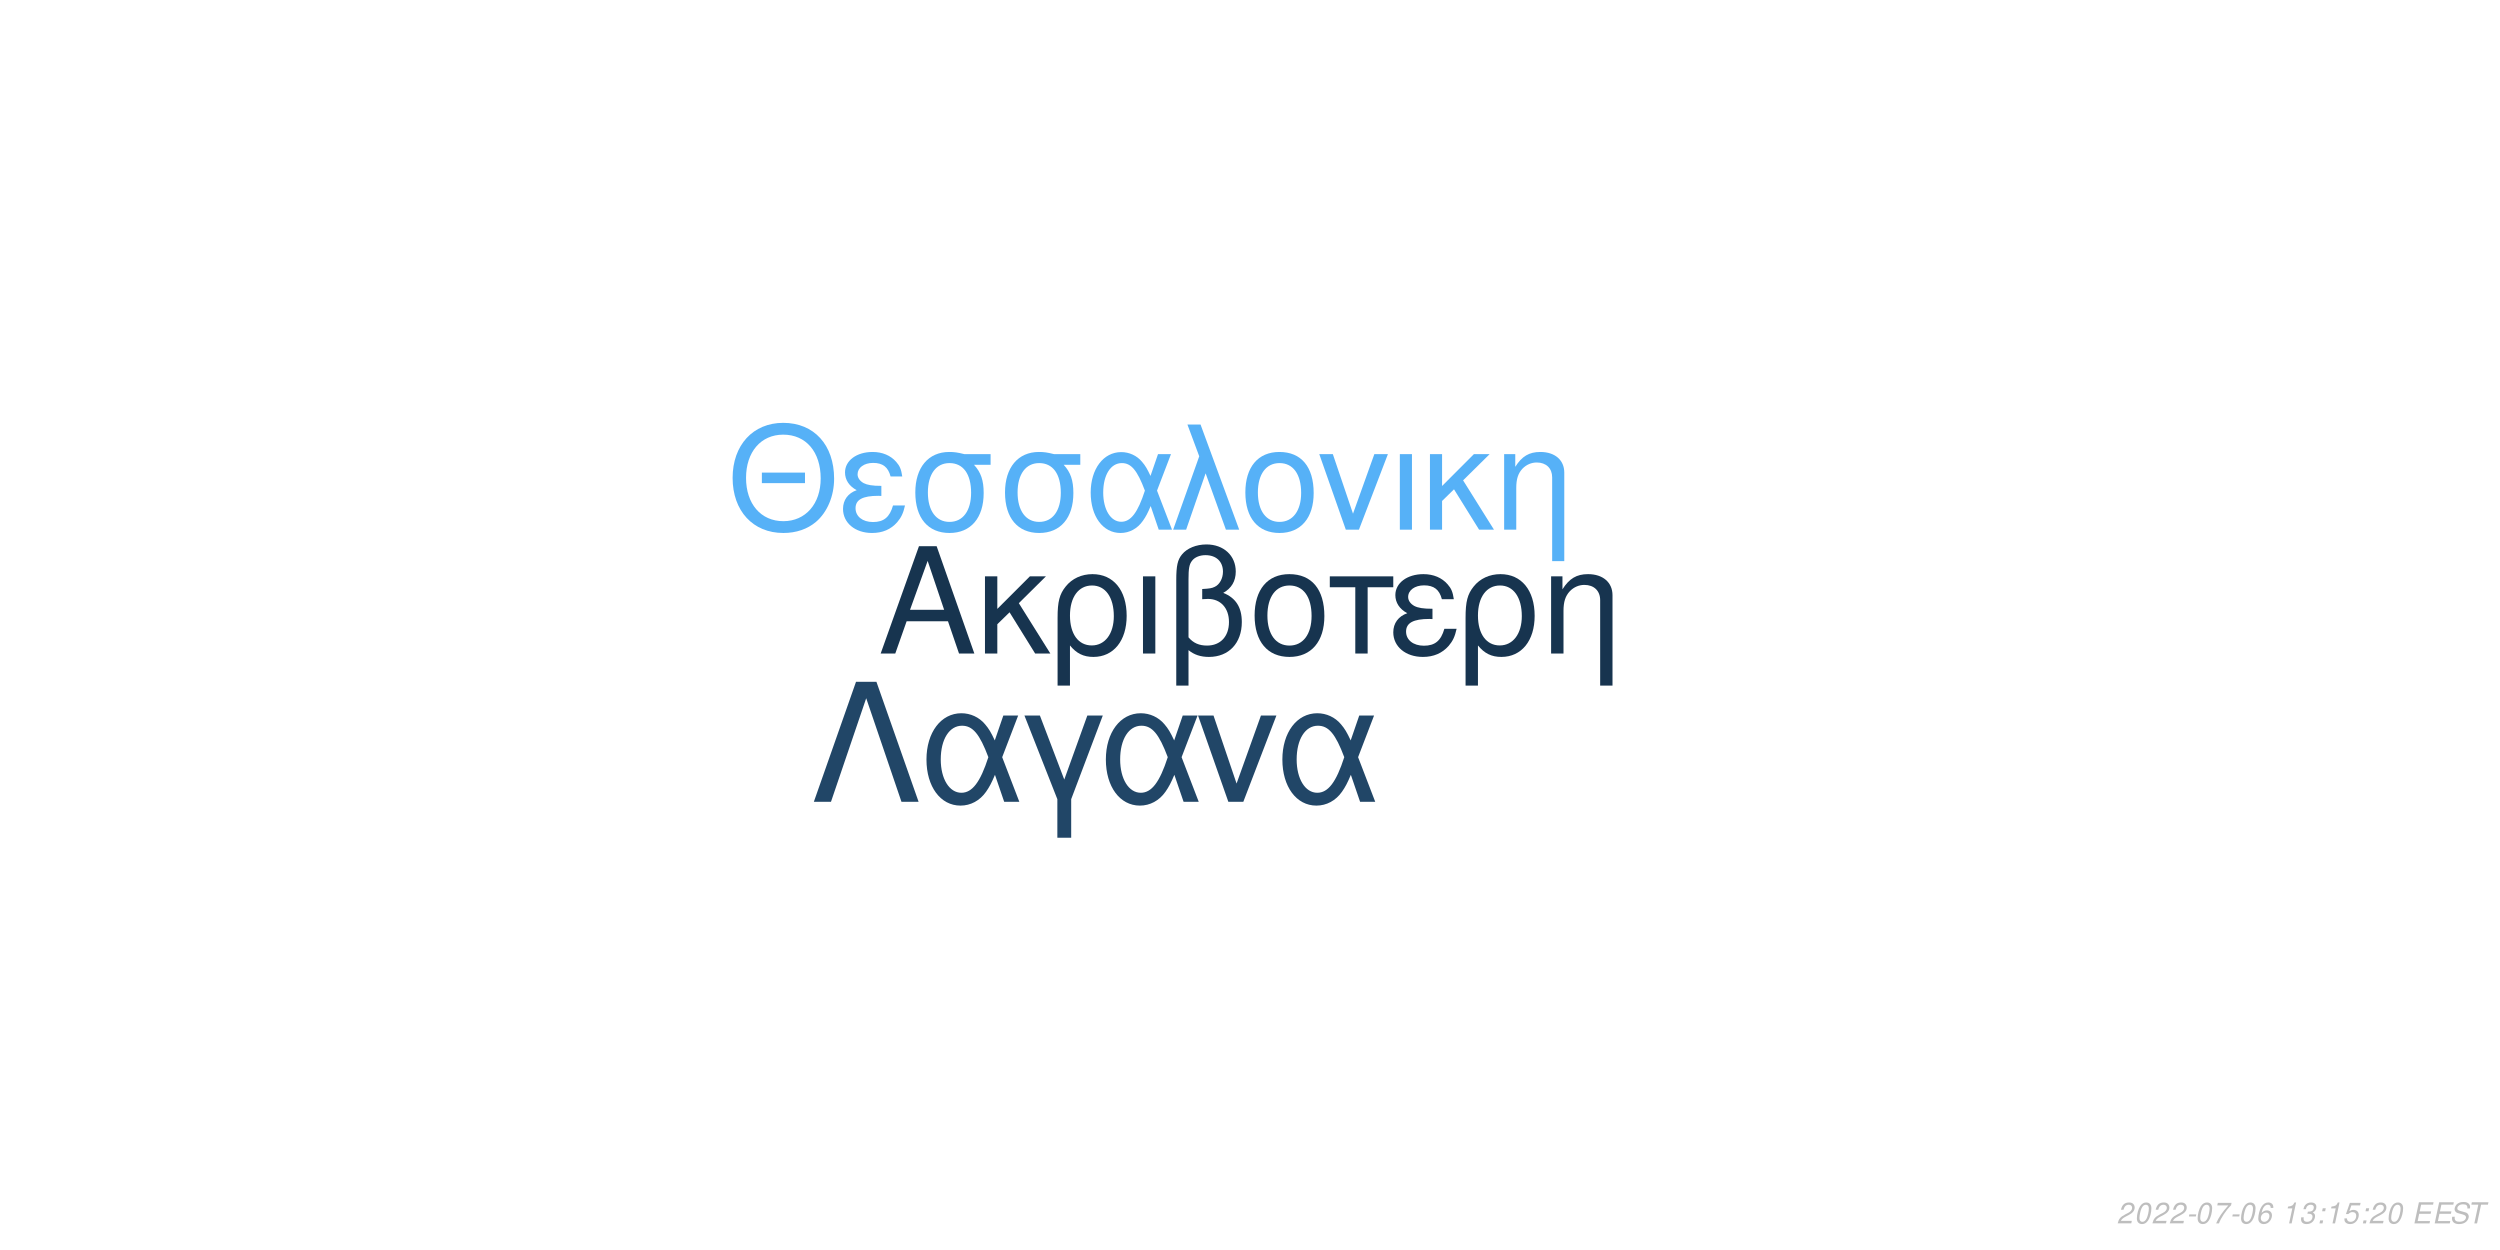
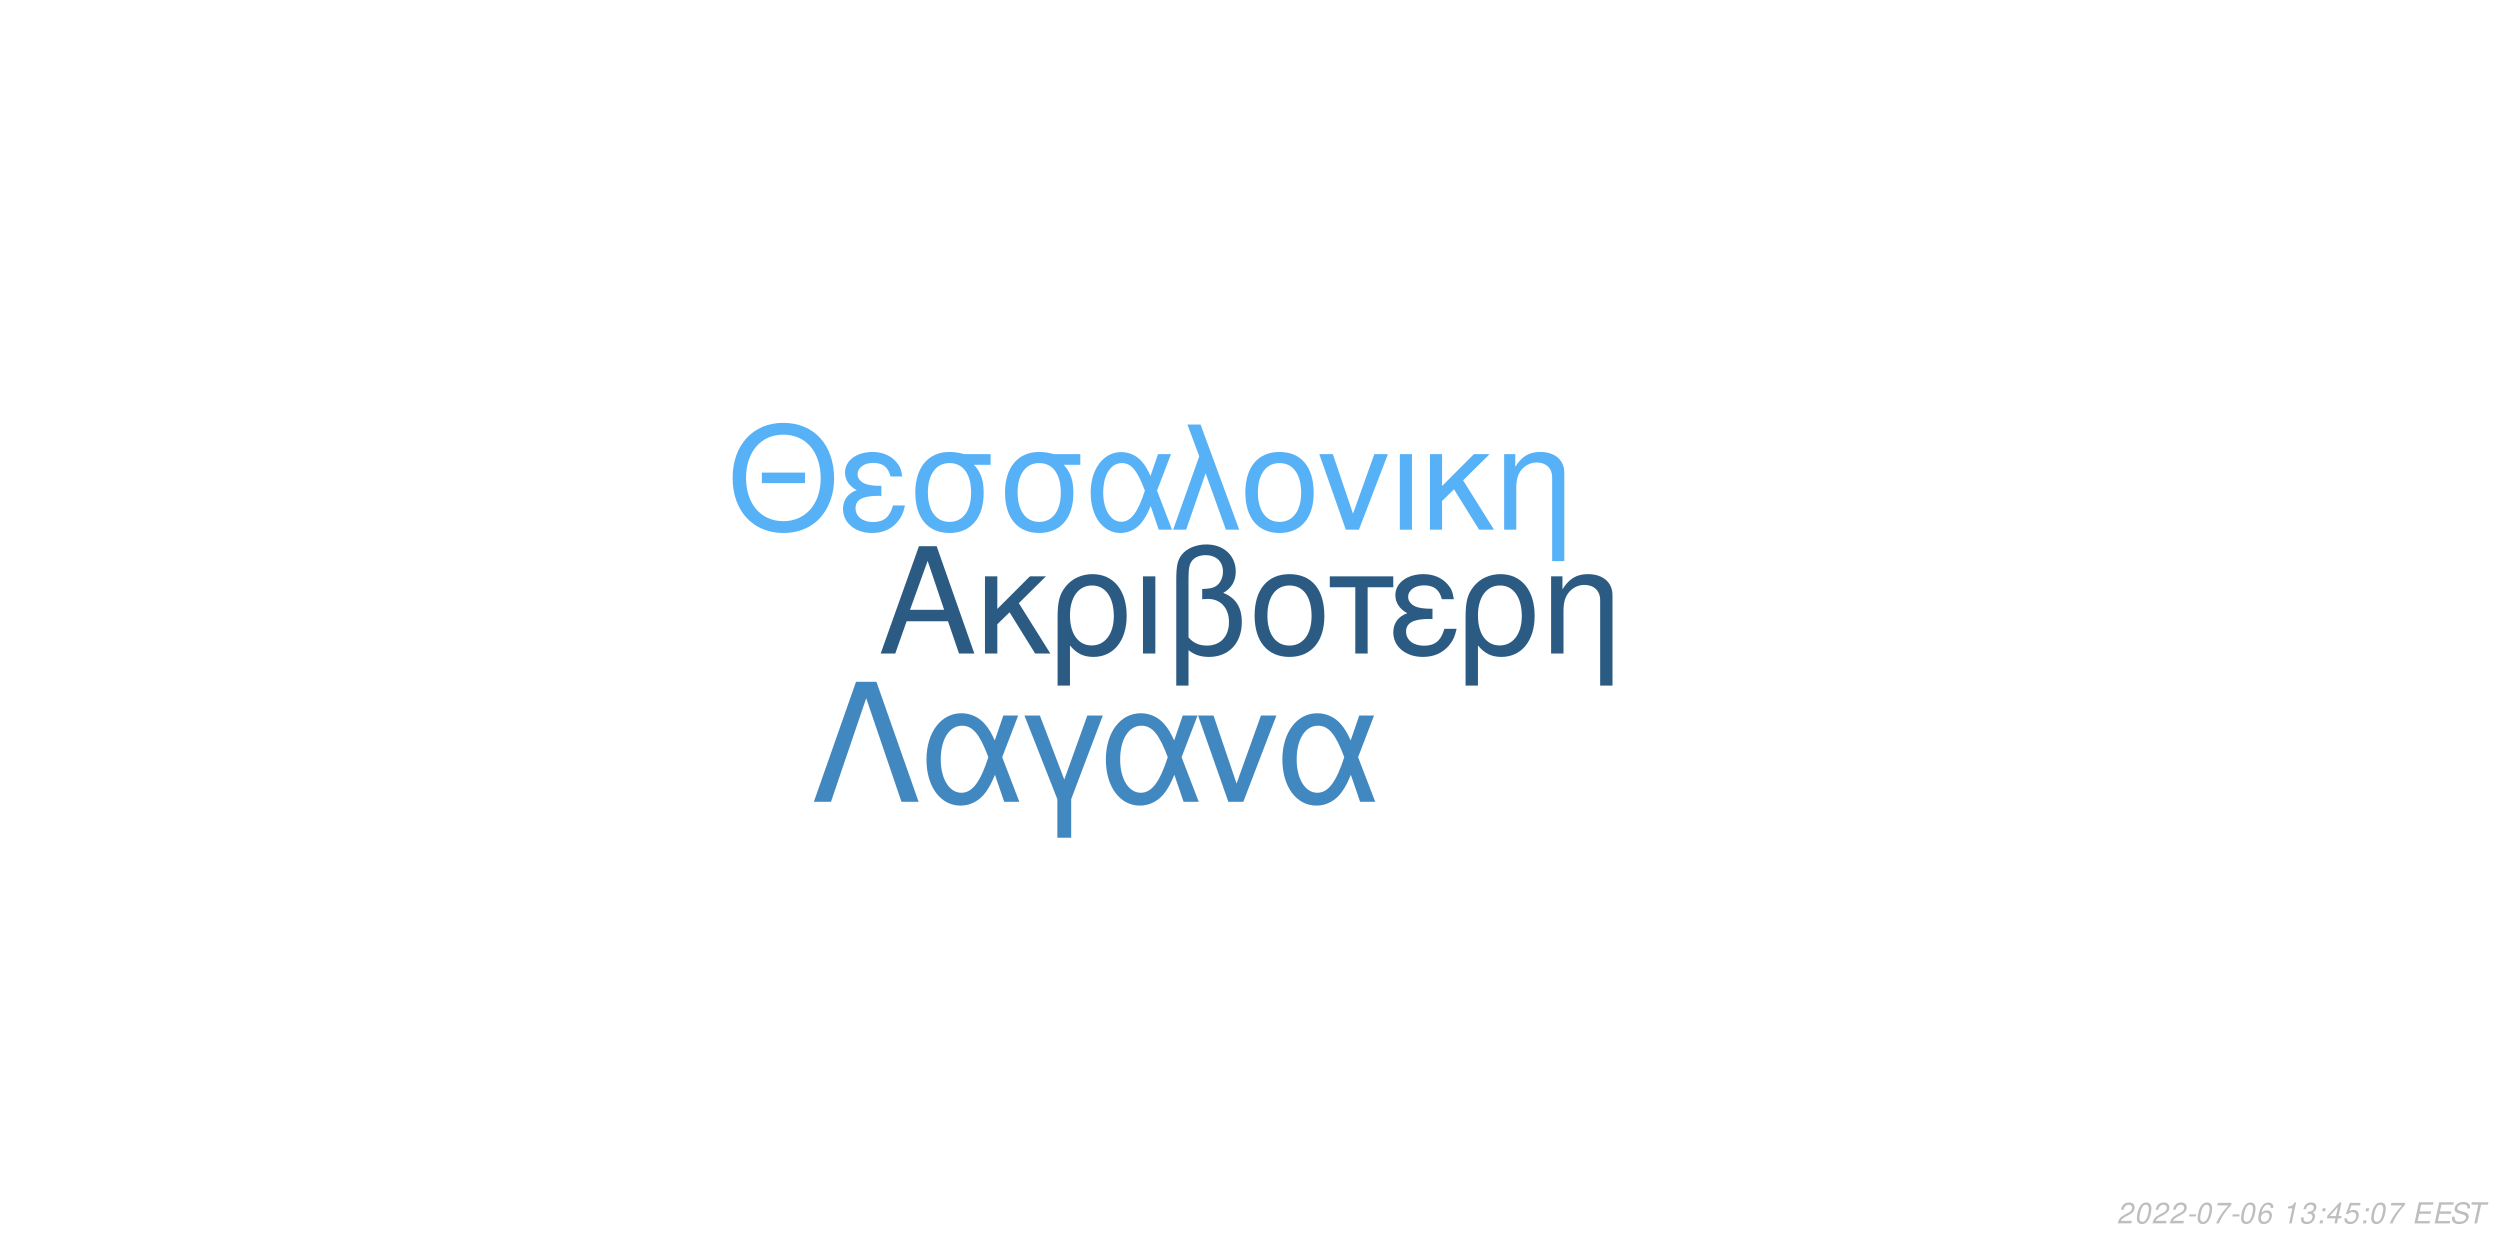
<svg xmlns="http://www.w3.org/2000/svg" xmlns:xlink="http://www.w3.org/1999/xlink" width="864pt" height="432pt" viewBox="0 0 864 432" version="1.1">
  <defs>
    <g>
      <symbol overflow="visible" id="glyph0-0">
        <path style="stroke:none;" d="" />
      </symbol>
      <symbol overflow="visible" id="glyph0-1">
        <path style="stroke:none;" d="M 24.125 -11.141 L 27.938 0 L 33.234 0 L 20.203 -37.094 L 14.094 -37.094 L 0.859 0 L 5.906 0 L 9.828 -11.141 Z M 22.797 -15.109 L 11 -15.109 L 17.094 -32.016 Z M 22.797 -15.109 " />
      </symbol>
      <symbol overflow="visible" id="glyph0-2">
        <path style="stroke:none;" d="M 7.172 -15.422 L 7.172 -26.672 L 2.906 -26.672 L 2.906 0 L 7.172 0 L 7.172 -10.125 L 11.406 -14.25 L 20.25 0 L 25.5 0 L 14.609 -17.406 L 23.969 -26.672 L 18.422 -26.672 Z M 7.172 -15.422 " />
      </symbol>
      <symbol overflow="visible" id="glyph0-3">
        <path style="stroke:none;" d="M 3 11.094 L 7.281 11.094 L 7.281 -2.797 C 9.516 -0.047 11.953 1.172 15.375 1.172 C 22.344 1.172 26.875 -4.422 26.875 -13.031 C 26.875 -21.891 22.297 -27.438 15.062 -27.438 C 11.297 -27.438 7.984 -25.906 5.797 -23.156 C 3.672 -20.516 3 -17.969 3 -12.359 Z M 14.906 -23.516 C 19.547 -23.516 22.438 -19.438 22.438 -12.922 C 22.438 -6.812 19.391 -2.797 14.812 -2.797 C 10.172 -2.797 7.281 -6.766 7.281 -13.125 C 7.281 -19.484 10.234 -23.516 14.906 -23.516 Z M 14.906 -23.516 " />
      </symbol>
      <symbol overflow="visible" id="glyph0-4">
        <path style="stroke:none;" d="M 3.516 0 L 7.781 0 L 7.781 -26.672 L 3.516 -26.672 Z M 3.516 0 " />
      </symbol>
      <symbol overflow="visible" id="glyph0-5">
        <path style="stroke:none;" d="M 4.016 11.094 L 8.25 11.094 L 8.25 -1.172 C 10.172 0.406 12.422 1.172 15.312 1.172 C 22.188 1.172 26.672 -3.609 26.672 -10.891 C 26.672 -15.984 24.578 -19.234 20.25 -20.969 C 23.109 -22.547 24.578 -25.031 24.578 -28.344 C 24.578 -33.844 20.406 -37.703 14.453 -37.703 C 10.938 -37.703 7.734 -36.391 6 -34.25 C 4.484 -32.422 4.016 -30.328 4.016 -25.391 Z M 8.25 -25.656 C 8.25 -29.359 8.5 -30.844 9.469 -32.062 C 10.375 -33.281 12.156 -34 14.094 -34 C 17.812 -34 20.156 -31.812 20.156 -28.297 C 20.156 -25.953 18.984 -23.812 17.297 -23.047 C 16.281 -22.547 15.469 -22.438 12.984 -22.297 L 12.984 -18.781 C 13.734 -18.828 14.344 -18.875 14.969 -18.875 C 19.344 -18.875 22.234 -15.719 22.234 -10.891 C 22.234 -5.906 19.281 -2.75 14.656 -2.75 C 11.953 -2.75 9.922 -3.609 8.25 -5.594 Z M 8.25 -25.656 " />
      </symbol>
      <symbol overflow="visible" id="glyph0-6">
        <path style="stroke:none;" d="M 14.094 -27.438 C 6.562 -27.438 2.094 -22.094 2.094 -13.125 C 2.094 -4.125 6.562 1.172 14.141 1.172 C 21.672 1.172 26.203 -4.172 26.203 -12.922 C 26.203 -22.188 21.828 -27.438 14.094 -27.438 Z M 14.141 -23.516 C 18.938 -23.516 21.781 -19.594 21.781 -12.984 C 21.781 -6.672 18.828 -2.75 14.141 -2.75 C 9.422 -2.75 6.516 -6.672 6.516 -13.125 C 6.516 -19.594 9.422 -23.516 14.141 -23.516 Z M 14.141 -23.516 " />
      </symbol>
      <symbol overflow="visible" id="glyph0-7">
        <path style="stroke:none;" d="M 7.891 0 L 12.156 0 L 12.156 -22.906 L 21.016 -22.906 L 21.016 -26.672 L -0.922 -26.672 L -0.922 -22.906 L 7.891 -22.906 Z M 7.891 0 " />
      </symbol>
      <symbol overflow="visible" id="glyph0-8">
        <path style="stroke:none;" d="M 14.562 -15.469 C 11.344 -15.469 9.562 -15.781 8.297 -16.438 C 6.922 -17.203 6.156 -18.328 6.156 -19.547 C 6.156 -21.891 8.453 -23.562 11.656 -23.562 C 15.062 -23.562 16.953 -22.094 17.812 -18.781 L 21.938 -18.781 C 21.578 -21.266 21.062 -22.5 19.797 -23.922 C 17.812 -26.203 14.906 -27.438 11.453 -27.438 C 5.797 -27.438 1.734 -24.375 1.734 -20.203 C 1.734 -17.609 3.156 -15.375 5.859 -13.938 C 2.797 -12.875 1.016 -10.484 1.016 -7.328 C 1.016 -2.391 5.297 1.172 11.25 1.172 C 14.969 1.172 17.906 -0.109 20.156 -2.641 C 21.578 -4.328 22.297 -5.797 22.906 -8.547 L 18.672 -8.547 C 17.5 -4.422 15.422 -2.703 11.609 -2.703 C 7.938 -2.703 5.438 -4.688 5.438 -7.578 C 5.438 -10.578 7.938 -11.953 13.484 -11.953 C 13.641 -11.953 14.094 -11.953 14.562 -11.906 Z M 14.562 -15.469 " />
      </symbol>
      <symbol overflow="visible" id="glyph0-9">
        <path style="stroke:none;" d="M 3.562 -26.672 L 3.562 0 L 7.844 0 L 7.844 -14.703 C 7.844 -17.906 8.5 -19.891 10.031 -21.531 C 11.406 -22.953 13.188 -23.719 15.062 -23.719 C 18.375 -23.719 20.516 -21.672 20.516 -18.469 L 20.516 11.094 L 24.781 11.094 L 24.781 -20.156 C 24.781 -24.578 21.469 -27.438 16.328 -27.438 C 12.359 -27.438 9.828 -25.906 7.484 -22.188 L 7.484 -26.672 Z M 3.562 -26.672 " />
      </symbol>
      <symbol overflow="visible" id="glyph1-0">
        <path style="stroke:none;" d="" />
      </symbol>
      <symbol overflow="visible" id="glyph1-1">
        <path style="stroke:none;" d="M 26.859 -19.734 L 11.953 -19.734 L 11.953 -16.094 L 26.859 -16.094 Z M 19.328 -36.922 C 8.922 -36.922 1.844 -29.25 1.844 -17.891 C 1.844 -6.484 8.875 1.141 19.391 1.141 C 23.812 1.141 27.703 -0.203 30.641 -2.688 C 34.578 -6.031 36.922 -11.656 36.922 -17.594 C 36.922 -29.297 30 -36.922 19.328 -36.922 Z M 19.328 -32.844 C 27.203 -32.844 32.281 -26.906 32.281 -17.688 C 32.281 -8.922 27.062 -2.938 19.391 -2.938 C 11.609 -2.938 6.484 -8.922 6.484 -17.891 C 6.484 -26.859 11.609 -32.844 19.328 -32.844 Z M 19.328 -32.844 " />
      </symbol>
      <symbol overflow="visible" id="glyph1-2">
        <path style="stroke:none;" d="M 14.25 -15.141 C 11.109 -15.141 9.375 -15.453 8.125 -16.094 C 6.781 -16.844 6.031 -17.938 6.031 -19.141 C 6.031 -21.422 8.266 -23.078 11.406 -23.078 C 14.75 -23.078 16.594 -21.625 17.438 -18.391 L 21.469 -18.391 C 21.125 -20.828 20.625 -22.031 19.391 -23.422 C 17.438 -25.656 14.594 -26.859 11.219 -26.859 C 5.688 -26.859 1.688 -23.875 1.688 -19.781 C 1.688 -17.234 3.094 -15.047 5.734 -13.656 C 2.734 -12.609 1 -10.266 1 -7.172 C 1 -2.344 5.188 1.141 11.016 1.141 C 14.656 1.141 17.547 -0.094 19.734 -2.594 C 21.125 -4.234 21.828 -5.688 22.422 -8.375 L 18.281 -8.375 C 17.141 -4.328 15.094 -2.641 11.359 -2.641 C 7.766 -2.641 5.328 -4.578 5.328 -7.422 C 5.328 -10.359 7.766 -11.703 13.203 -11.703 C 13.359 -11.703 13.797 -11.703 14.25 -11.656 Z M 14.25 -15.141 " />
      </symbol>
      <symbol overflow="visible" id="glyph1-3">
        <path style="stroke:none;" d="M 29 -26.109 L 19.938 -26.109 C 17.594 -26.703 16.438 -26.859 14.703 -26.859 C 7.469 -26.859 2.984 -21.469 2.984 -12.859 C 2.984 -4.031 7.375 1.141 14.797 1.141 C 22.172 1.141 26.609 -4.078 26.609 -12.656 C 26.609 -17.047 25.656 -19.828 23.266 -22.422 L 29 -22.422 Z M 14.797 -23.016 C 19.531 -23.016 22.266 -19.234 22.266 -12.75 C 22.266 -6.531 19.438 -2.688 14.797 -2.688 C 10.172 -2.688 7.328 -6.531 7.328 -12.859 C 7.328 -19.188 10.172 -23.016 14.797 -23.016 Z M 14.797 -23.016 " />
      </symbol>
      <symbol overflow="visible" id="glyph1-4">
        <path style="stroke:none;" d="M 29.344 -26.109 L 24.859 -26.109 L 22.266 -18.578 C 21.125 -21.031 20.484 -22.125 19.328 -23.469 C 17.547 -25.609 14.906 -26.812 12.156 -26.812 C 5.984 -26.812 1.594 -20.984 1.594 -12.812 C 1.594 -4.578 5.828 1.141 11.906 1.141 C 14.953 1.141 17.734 -0.344 19.625 -3.047 C 20.672 -4.531 21.281 -5.688 22.328 -8.172 L 25.109 0 L 29.703 0 L 24.516 -13.5 Z M 20.328 -13.5 C 17.891 -5.922 15.453 -2.734 12.156 -2.734 C 8.516 -2.734 5.922 -6.922 5.922 -12.812 C 5.922 -18.938 8.516 -23.016 12.359 -23.016 C 15.594 -23.016 17.688 -20.531 20.328 -13.5 Z M 20.328 -13.5 " />
      </symbol>
      <symbol overflow="visible" id="glyph1-5">
        <path style="stroke:none;" d="M 1.094 0 L 5.578 0 L 12.312 -19.484 L 19.328 0 L 23.922 0 L 10.562 -36.328 L 6.031 -36.328 L 10.109 -25.359 Z M 1.094 0 " />
      </symbol>
      <symbol overflow="visible" id="glyph1-6">
        <path style="stroke:none;" d="M 13.797 -26.859 C 6.422 -26.859 2.047 -21.625 2.047 -12.859 C 2.047 -4.031 6.422 1.141 13.859 1.141 C 21.234 1.141 25.656 -4.078 25.656 -12.656 C 25.656 -21.719 21.375 -26.859 13.797 -26.859 Z M 13.859 -23.016 C 18.531 -23.016 21.328 -19.188 21.328 -12.703 C 21.328 -6.531 18.438 -2.688 13.859 -2.688 C 9.219 -2.688 6.375 -6.531 6.375 -12.859 C 6.375 -19.188 9.219 -23.016 13.859 -23.016 Z M 13.859 -23.016 " />
      </symbol>
      <symbol overflow="visible" id="glyph1-7">
        <path style="stroke:none;" d="M 14.297 0 L 24.312 -26.109 L 19.625 -26.109 L 12.25 -5.531 L 5.281 -26.109 L 0.594 -26.109 L 9.766 0 Z M 14.297 0 " />
      </symbol>
      <symbol overflow="visible" id="glyph1-8">
        <path style="stroke:none;" d="M 3.438 0 L 7.625 0 L 7.625 -26.109 L 3.438 -26.109 Z M 3.438 0 " />
      </symbol>
      <symbol overflow="visible" id="glyph1-9">
        <path style="stroke:none;" d="M 7.031 -15.094 L 7.031 -26.109 L 2.844 -26.109 L 2.844 0 L 7.031 0 L 7.031 -9.922 L 11.156 -13.953 L 19.828 0 L 24.969 0 L 14.297 -17.047 L 23.469 -26.109 L 18.031 -26.109 Z M 7.031 -15.094 " />
      </symbol>
      <symbol overflow="visible" id="glyph1-10">
        <path style="stroke:none;" d="M 3.484 -26.109 L 3.484 0 L 7.672 0 L 7.672 -14.406 C 7.672 -17.547 8.328 -19.484 9.812 -21.078 C 11.156 -22.469 12.906 -23.219 14.75 -23.219 C 17.984 -23.219 20.078 -21.234 20.078 -18.094 L 20.078 10.859 L 24.266 10.859 L 24.266 -19.734 C 24.266 -24.062 21.031 -26.859 16 -26.859 C 12.109 -26.859 9.609 -25.359 7.328 -21.719 L 7.328 -26.109 Z M 3.484 -26.109 " />
      </symbol>
      <symbol overflow="visible" id="glyph2-0">
        <path style="stroke:none;" d="" />
      </symbol>
      <symbol overflow="visible" id="glyph2-1">
        <path style="stroke:none;" d="M 22.531 -41.484 L 15.484 -41.484 L 0.906 0 L 6.828 0 L 19 -35.797 L 31.188 0 L 37.109 0 Z M 22.531 -41.484 " />
      </symbol>
      <symbol overflow="visible" id="glyph2-2">
        <path style="stroke:none;" d="M 33.516 -29.812 L 28.391 -29.812 L 25.438 -21.219 C 24.125 -24.016 23.391 -25.266 22.078 -26.797 C 20.031 -29.25 17.016 -30.609 13.891 -30.609 C 6.828 -30.609 1.828 -23.953 1.828 -14.625 C 1.828 -5.234 6.656 1.312 13.594 1.312 C 17.078 1.312 20.266 -0.391 22.422 -3.469 C 23.609 -5.172 24.297 -6.484 25.5 -9.328 L 28.688 0 L 33.922 0 L 28 -15.422 Z M 23.219 -15.422 C 20.422 -6.766 17.641 -3.125 13.891 -3.125 C 9.734 -3.125 6.766 -7.906 6.766 -14.625 C 6.766 -21.625 9.734 -26.297 14.109 -26.297 C 17.812 -26.297 20.203 -23.453 23.219 -15.422 Z M 23.219 -15.422 " />
      </symbol>
      <symbol overflow="visible" id="glyph2-3">
        <path style="stroke:none;" d="M 12.062 12.406 L 16.844 12.406 L 16.844 -0.906 L 27.766 -29.812 L 22.422 -29.812 L 14.453 -7.688 L 6.031 -29.812 L 0.688 -29.812 L 12.062 -0.906 Z M 12.062 12.406 " />
      </symbol>
      <symbol overflow="visible" id="glyph2-4">
        <path style="stroke:none;" d="M 16.328 0 L 27.766 -29.812 L 22.422 -29.812 L 14 -6.312 L 6.031 -29.812 L 0.688 -29.812 L 11.156 0 Z M 16.328 0 " />
      </symbol>
      <symbol overflow="visible" id="glyph3-0">
        <path style="stroke:none;" d="" />
      </symbol>
      <symbol overflow="visible" id="glyph3-1">
        <path style="stroke:none;" d="M 5.234 -0.875 L 1.469 -0.875 C 1.641 -1.375 2.203 -1.891 3.109 -2.344 L 4.234 -2.938 C 5.562 -3.625 6.219 -4.469 6.219 -5.484 C 6.219 -5.938 6.062 -6.359 5.797 -6.656 C 5.469 -7.047 4.984 -7.234 4.312 -7.234 C 2.766 -7.234 1.891 -6.453 1.484 -4.734 L 2.375 -4.734 C 2.484 -5.188 2.609 -5.484 2.797 -5.75 C 3.094 -6.203 3.609 -6.453 4.188 -6.453 C 4.891 -6.453 5.344 -6.031 5.344 -5.375 C 5.344 -4.703 4.859 -4.094 4.016 -3.656 L 2.984 -3.125 C 1.234 -2.188 0.797 -1.656 0.344 -0.016 L 5.047 -0.016 Z M 5.234 -0.875 " />
      </symbol>
      <symbol overflow="visible" id="glyph3-2">
        <path style="stroke:none;" d="M 4.203 -7.234 C 3.375 -7.234 2.688 -6.812 2.125 -5.984 C 1.484 -5.047 0.984 -3.188 0.984 -1.734 C 0.984 -1.109 1.172 -0.562 1.484 -0.266 C 1.797 0.047 2.281 0.234 2.766 0.234 C 3.625 0.234 4.281 -0.156 4.859 -1.016 C 5.516 -1.953 6 -3.797 6 -5.266 C 6 -6.5 5.328 -7.234 4.203 -7.234 Z M 4.094 -6.453 C 4.734 -6.453 5.125 -5.984 5.125 -5.156 C 5.125 -4.203 4.781 -2.625 4.406 -1.812 C 3.984 -0.938 3.516 -0.547 2.875 -0.547 C 2.25 -0.547 1.875 -1.031 1.875 -1.828 C 1.875 -2.797 2.203 -4.344 2.594 -5.203 C 2.984 -6.047 3.453 -6.453 4.094 -6.453 Z M 4.094 -6.453 " />
      </symbol>
      <symbol overflow="visible" id="glyph3-3">
        <path style="stroke:none;" d="M 3.516 -3.125 L 1.125 -3.125 L 0.969 -2.406 L 3.359 -2.406 Z M 3.516 -3.125 " />
      </symbol>
      <symbol overflow="visible" id="glyph3-4">
        <path style="stroke:none;" d="M 6.703 -7.094 L 1.953 -7.094 L 1.766 -6.219 L 5.594 -6.219 C 3.344 -3.688 2.266 -2.109 1.375 0 L 2.344 0 C 3.031 -1.906 4.828 -4.594 6.547 -6.281 Z M 6.703 -7.094 " />
      </symbol>
      <symbol overflow="visible" id="glyph3-5">
        <path style="stroke:none;" d="M 6.125 -5.344 L 6.141 -5.625 C 6.141 -6.609 5.453 -7.234 4.391 -7.234 C 3.438 -7.234 2.641 -6.719 2.016 -5.703 C 1.422 -4.781 0.938 -2.953 0.938 -1.688 C 0.938 -0.516 1.688 0.234 2.859 0.234 C 3.703 0.234 4.438 -0.156 5 -0.875 C 5.406 -1.422 5.672 -2.156 5.672 -2.766 C 5.672 -3.812 4.969 -4.5 3.906 -4.5 C 3.234 -4.5 2.672 -4.234 2.094 -3.625 C 2.406 -5.375 3.234 -6.453 4.25 -6.453 C 4.703 -6.453 5.062 -6.234 5.172 -5.844 C 5.203 -5.719 5.234 -5.578 5.25 -5.344 Z M 3.656 -3.734 C 4.344 -3.734 4.797 -3.281 4.797 -2.625 C 4.797 -1.469 3.984 -0.547 2.984 -0.547 C 2.297 -0.547 1.812 -1.047 1.812 -1.766 C 1.812 -2.859 2.625 -3.734 3.656 -3.734 Z M 3.656 -3.734 " />
      </symbol>
      <symbol overflow="visible" id="glyph3-6">
        <path style="stroke:none;" d="" />
      </symbol>
      <symbol overflow="visible" id="glyph3-7">
        <path style="stroke:none;" d="M 3.703 -5.188 L 2.594 0 L 3.469 0 L 5.016 -7.234 L 4.438 -7.234 C 3.906 -6.156 3.688 -6.016 2.234 -5.812 L 2.109 -5.188 Z M 3.703 -5.188 " />
      </symbol>
      <symbol overflow="visible" id="glyph3-8">
        <path style="stroke:none;" d="M 2.922 -3.312 C 3.125 -3.344 3.234 -3.344 3.375 -3.344 C 4.203 -3.344 4.688 -3 4.688 -2.406 C 4.688 -1.312 3.906 -0.547 2.781 -0.547 C 2.047 -0.547 1.594 -0.938 1.594 -1.562 C 1.594 -1.719 1.609 -1.844 1.656 -2.094 L 0.766 -2.094 C 0.734 -1.797 0.719 -1.641 0.719 -1.469 C 0.719 -0.375 1.406 0.234 2.641 0.234 C 3.547 0.234 4.297 -0.078 4.812 -0.656 C 5.266 -1.156 5.562 -1.875 5.562 -2.547 C 5.562 -3.125 5.344 -3.453 4.797 -3.734 C 5.641 -4.234 6.016 -4.844 6.016 -5.734 C 6.016 -6.656 5.312 -7.234 4.203 -7.234 C 3.375 -7.234 2.672 -6.938 2.188 -6.375 C 1.891 -6.031 1.703 -5.641 1.516 -4.906 L 2.391 -4.906 C 2.5 -5.359 2.594 -5.594 2.734 -5.812 C 3.047 -6.234 3.516 -6.453 4.078 -6.453 C 4.734 -6.453 5.141 -6.125 5.141 -5.578 C 5.141 -5.188 5.016 -4.797 4.797 -4.547 C 4.516 -4.234 4 -4.062 3.266 -4.062 L 3.078 -4.062 Z M 2.922 -3.312 " />
      </symbol>
      <symbol overflow="visible" id="glyph3-9">
        <path style="stroke:none;" d="M 2.359 -1.031 L 1.312 -1.031 L 1.094 0 L 2.141 0 Z M 3.266 -5.234 L 2.219 -5.234 L 2 -4.203 L 3.047 -4.203 Z M 3.266 -5.234 " />
      </symbol>
      <symbol overflow="visible" id="glyph3-10">
+         <path style="stroke:none;" d="M 3.625 -1.75 L 3.266 0 L 4.141 0 L 4.516 -1.75 L 5.562 -1.75 L 5.734 -2.531 L 4.688 -2.531 L 5.688 -7.234 L 5.016 -7.234 L 0.844 -2.672 L 0.641 -1.75 Z M 3.797 -2.531 L 1.594 -2.531 L 4.469 -5.703 Z M 3.797 -2.531 " />
+       </symbol>
+       <symbol overflow="visible" id="glyph3-11">
        <path style="stroke:none;" d="M 6.297 -7.094 L 2.594 -7.094 L 1.234 -3.234 L 2.047 -3.234 C 2.656 -3.766 2.938 -3.906 3.531 -3.906 C 4.328 -3.906 4.797 -3.453 4.797 -2.688 C 4.797 -1.438 3.969 -0.547 2.828 -0.547 C 2.031 -0.547 1.609 -0.938 1.578 -1.734 L 0.703 -1.734 L 0.703 -1.516 C 0.703 -0.938 0.844 -0.547 1.188 -0.266 C 1.562 0.062 2.078 0.234 2.703 0.234 C 3.656 0.234 4.391 -0.156 4.984 -0.922 C 5.422 -1.5 5.672 -2.234 5.672 -2.953 C 5.672 -4 4.938 -4.672 3.812 -4.672 C 3.328 -4.672 2.906 -4.547 2.406 -4.234 L 3.109 -6.219 L 6.109 -6.219 Z M 6.297 -7.094 " />
      </symbol>
-       <symbol overflow="visible" id="glyph3-11">
+       <symbol overflow="visible" id="glyph3-12">
        <path style="stroke:none;" d="M 2.547 -3.312 L 6.5 -3.312 L 6.688 -4.141 L 2.719 -4.141 L 3.219 -6.469 L 7.344 -6.469 L 7.516 -7.297 L 2.453 -7.297 L 0.906 0 L 6.125 0 L 6.297 -0.812 L 2.016 -0.812 Z M 2.547 -3.312 " />
      </symbol>
-       <symbol overflow="visible" id="glyph3-12">
+       <symbol overflow="visible" id="glyph3-13">
        <path style="stroke:none;" d="M 7.062 -5.156 C 7.125 -5.438 7.141 -5.562 7.141 -5.703 C 7.141 -6.156 6.938 -6.594 6.594 -6.891 C 6.188 -7.25 5.656 -7.406 4.875 -7.406 C 3.844 -7.406 3.047 -7.125 2.5 -6.562 C 2.094 -6.141 1.781 -5.438 1.781 -4.922 C 1.781 -4.297 2.219 -3.766 2.891 -3.562 L 4.594 -3.094 C 5.406 -2.859 5.734 -2.578 5.734 -2.094 C 5.734 -1.781 5.547 -1.406 5.266 -1.141 C 4.844 -0.766 4.266 -0.578 3.453 -0.578 C 2.328 -0.578 1.812 -0.984 1.812 -1.906 C 1.812 -2.047 1.812 -2.125 1.844 -2.312 L 0.984 -2.312 C 0.906 -2.062 0.891 -1.906 0.891 -1.688 C 0.891 -0.484 1.797 0.234 3.297 0.234 C 4.359 0.234 5.234 -0.062 5.812 -0.609 C 6.344 -1.078 6.688 -1.797 6.688 -2.375 C 6.688 -2.641 6.609 -2.906 6.453 -3.156 C 6.234 -3.5 5.938 -3.703 5.469 -3.828 L 3.75 -4.312 C 2.984 -4.547 2.734 -4.734 2.734 -5.188 C 2.734 -5.547 2.875 -5.844 3.188 -6.109 C 3.547 -6.438 4.031 -6.594 4.703 -6.594 C 5.266 -6.594 5.688 -6.484 5.906 -6.297 C 6.094 -6.125 6.219 -5.797 6.219 -5.516 C 6.219 -5.422 6.203 -5.344 6.188 -5.156 Z M 7.062 -5.156 " />
      </symbol>
-       <symbol overflow="visible" id="glyph3-13">
+       <symbol overflow="visible" id="glyph3-14">
        <path style="stroke:none;" d="M 4.938 -6.469 L 7.312 -6.469 L 7.484 -7.297 L 1.75 -7.297 L 1.578 -6.469 L 3.984 -6.469 L 2.609 0 L 3.547 0 Z M 4.938 -6.469 " />
      </symbol>
    </g>
  </defs>
  <g id="surface1">
    <rect x="0" y="0" width="864" height="432" style="fill:rgb(100%,100%,100%);fill-opacity:1;stroke:none;" />
-     <g style="fill:rgb(9.02%,20.392%,30.98%);fill-opacity:1;">
+     <g style="fill:rgb(16.863%,35.686%,51.373%);fill-opacity:1;">
      <use xlink:href="#glyph0-1" x="303.5" y="225.861" />
      <use xlink:href="#glyph0-2" x="337.5" y="225.861" />
      <use xlink:href="#glyph0-3" x="362.5" y="225.861" />
      <use xlink:href="#glyph0-4" x="391.5" y="225.861" />
      <use xlink:href="#glyph0-5" x="402.5" y="225.861" />
      <use xlink:href="#glyph0-6" x="431.5" y="225.861" />
      <use xlink:href="#glyph0-7" x="460.5" y="225.861" />
      <use xlink:href="#glyph0-8" x="480.5" y="225.861" />
      <use xlink:href="#glyph0-3" x="503.5" y="225.861" />
      <use xlink:href="#glyph0-9" x="532.5" y="225.861" />
    </g>
    <g style="fill:rgb(33.725%,69.412%,96.863%);fill-opacity:1;">
      <use xlink:href="#glyph1-1" x="251.348" y="183.058" />
      <use xlink:href="#glyph1-2" x="290.348" y="183.058" />
      <use xlink:href="#glyph1-3" x="313.348" y="183.058" />
      <use xlink:href="#glyph1-3" x="344.348" y="183.058" />
      <use xlink:href="#glyph1-4" x="375.348" y="183.058" />
      <use xlink:href="#glyph1-5" x="404.348" y="183.058" />
      <use xlink:href="#glyph1-6" x="428.348" y="183.058" />
      <use xlink:href="#glyph1-7" x="455.348" y="183.058" />
      <use xlink:href="#glyph1-8" x="480.348" y="183.058" />
      <use xlink:href="#glyph1-9" x="491.348" y="183.058" />
      <use xlink:href="#glyph1-10" x="516.348" y="183.058" />
    </g>
-     <g style="fill:rgb(12.941%,27.451%,40.392%);fill-opacity:1;">
+     <g style="fill:rgb(25.882%,53.333%,75.294%);fill-opacity:1;">
      <use xlink:href="#glyph2-1" x="280.359" y="277.105" />
      <use xlink:href="#glyph2-2" x="318.359" y="277.105" />
      <use xlink:href="#glyph2-3" x="353.359" y="277.105" />
      <use xlink:href="#glyph2-2" x="380.359" y="277.105" />
      <use xlink:href="#glyph2-4" x="413.359" y="277.105" />
      <use xlink:href="#glyph2-2" x="441.359" y="277.105" />
    </g>
    <g style="fill:rgb(74.51%,74.51%,74.51%);fill-opacity:1;">
      <use xlink:href="#glyph3-1" x="731.52" y="422.81" />
      <use xlink:href="#glyph3-2" x="737.52" y="422.81" />
      <use xlink:href="#glyph3-1" x="743.52" y="422.81" />
      <use xlink:href="#glyph3-1" x="749.52" y="422.81" />
      <use xlink:href="#glyph3-3" x="755.52" y="422.81" />
      <use xlink:href="#glyph3-2" x="758.52" y="422.81" />
      <use xlink:href="#glyph3-4" x="764.52" y="422.81" />
      <use xlink:href="#glyph3-3" x="770.52" y="422.81" />
      <use xlink:href="#glyph3-2" x="773.52" y="422.81" />
      <use xlink:href="#glyph3-5" x="779.52" y="422.81" />
      <use xlink:href="#glyph3-6" x="785.52" y="422.81" />
      <use xlink:href="#glyph3-7" x="788.52" y="422.81" />
      <use xlink:href="#glyph3-8" x="794.52" y="422.81" />
      <use xlink:href="#glyph3-9" x="800.52" y="422.81" />
-       <use xlink:href="#glyph3-7" x="803.52" y="422.81" />
-       <use xlink:href="#glyph3-10" x="809.52" y="422.81" />
+       <use xlink:href="#glyph3-10" x="803.52" y="422.81" />
+       <use xlink:href="#glyph3-11" x="809.52" y="422.81" />
      <use xlink:href="#glyph3-9" x="815.52" y="422.81" />
-       <use xlink:href="#glyph3-1" x="818.52" y="422.81" />
-       <use xlink:href="#glyph3-2" x="824.52" y="422.81" />
+       <use xlink:href="#glyph3-2" x="818.52" y="422.81" />
+       <use xlink:href="#glyph3-4" x="824.52" y="422.81" />
      <use xlink:href="#glyph3-6" x="830.52" y="422.81" />
-       <use xlink:href="#glyph3-11" x="833.52" y="422.81" />
-       <use xlink:href="#glyph3-11" x="840.52" y="422.81" />
-       <use xlink:href="#glyph3-12" x="846.52" y="422.81" />
-       <use xlink:href="#glyph3-13" x="852.52" y="422.81" />
+       <use xlink:href="#glyph3-12" x="833.52" y="422.81" />
+       <use xlink:href="#glyph3-12" x="840.52" y="422.81" />
+       <use xlink:href="#glyph3-13" x="846.52" y="422.81" />
+       <use xlink:href="#glyph3-14" x="852.52" y="422.81" />
    </g>
  </g>
</svg>
